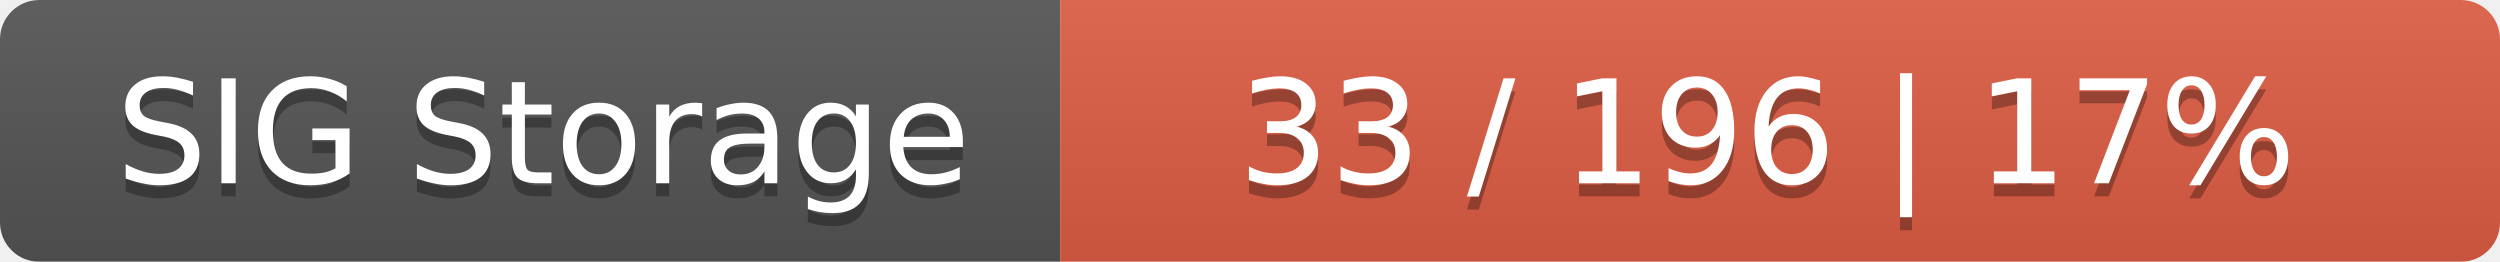
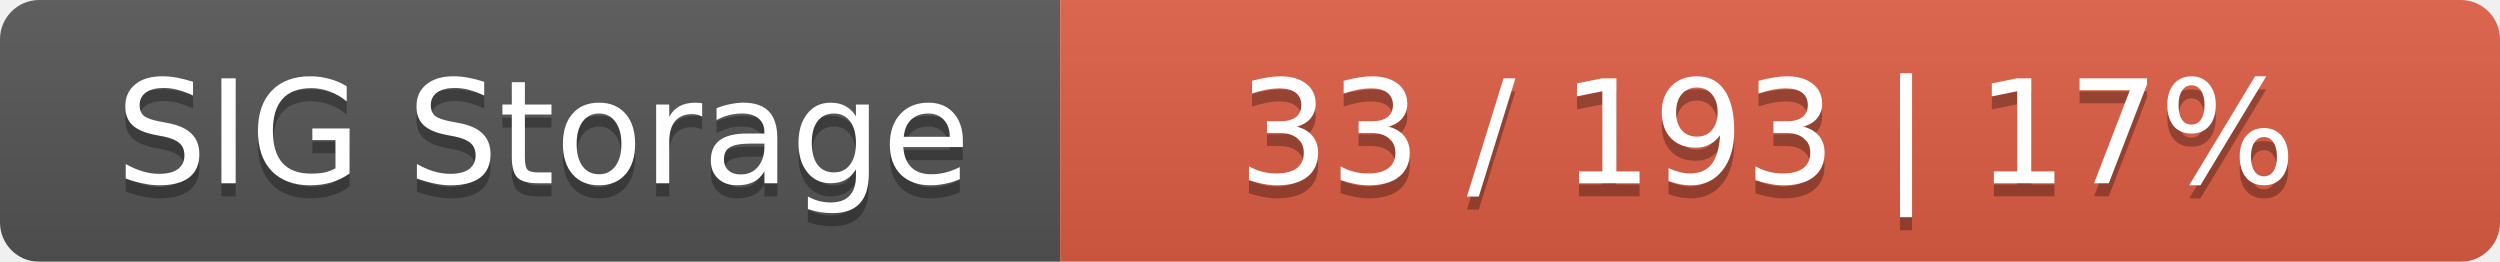
<svg xmlns="http://www.w3.org/2000/svg" width="191" height="20">
  <linearGradient id="smooth" x2="0" y2="100%">
    <stop offset="0" stop-color="#bbb" stop-opacity=".1" />
    <stop offset="1" stop-opacity=".1" />
  </linearGradient>
  <mask id="round">
    <rect width="191" height="20" rx="3" fill="#fff" />
  </mask>
  <g mask="url(#round)">
    <rect width="81" height="20" fill="#555" />
    <rect x="81" width="110" height="20" fill="#e05d44" />
    <rect width="191" height="20" fill="url(#smooth)" />
  </g>
  <g fill="#fff" text-anchor="middle" font-family="DejaVu Sans,Verdana,Geneva,sans-serif" font-size="11">
    <text x="41.5" y="15" fill="#010101" fill-opacity=".3">SIG Storage</text>
    <text x="41.5" y="14">SIG Storage</text>
-     <text x="135" y="15" fill="#010101" fill-opacity=".3">33 / 196    |    17%</text>
-     <text x="135" y="14">33 / 196    |    17%</text>
+     <text x="135" y="15" fill="#010101" fill-opacity=".3">33 / 193    |    17%</text>
+     <text x="135" y="14">33 / 193    |    17%</text>
  </g>
</svg>
